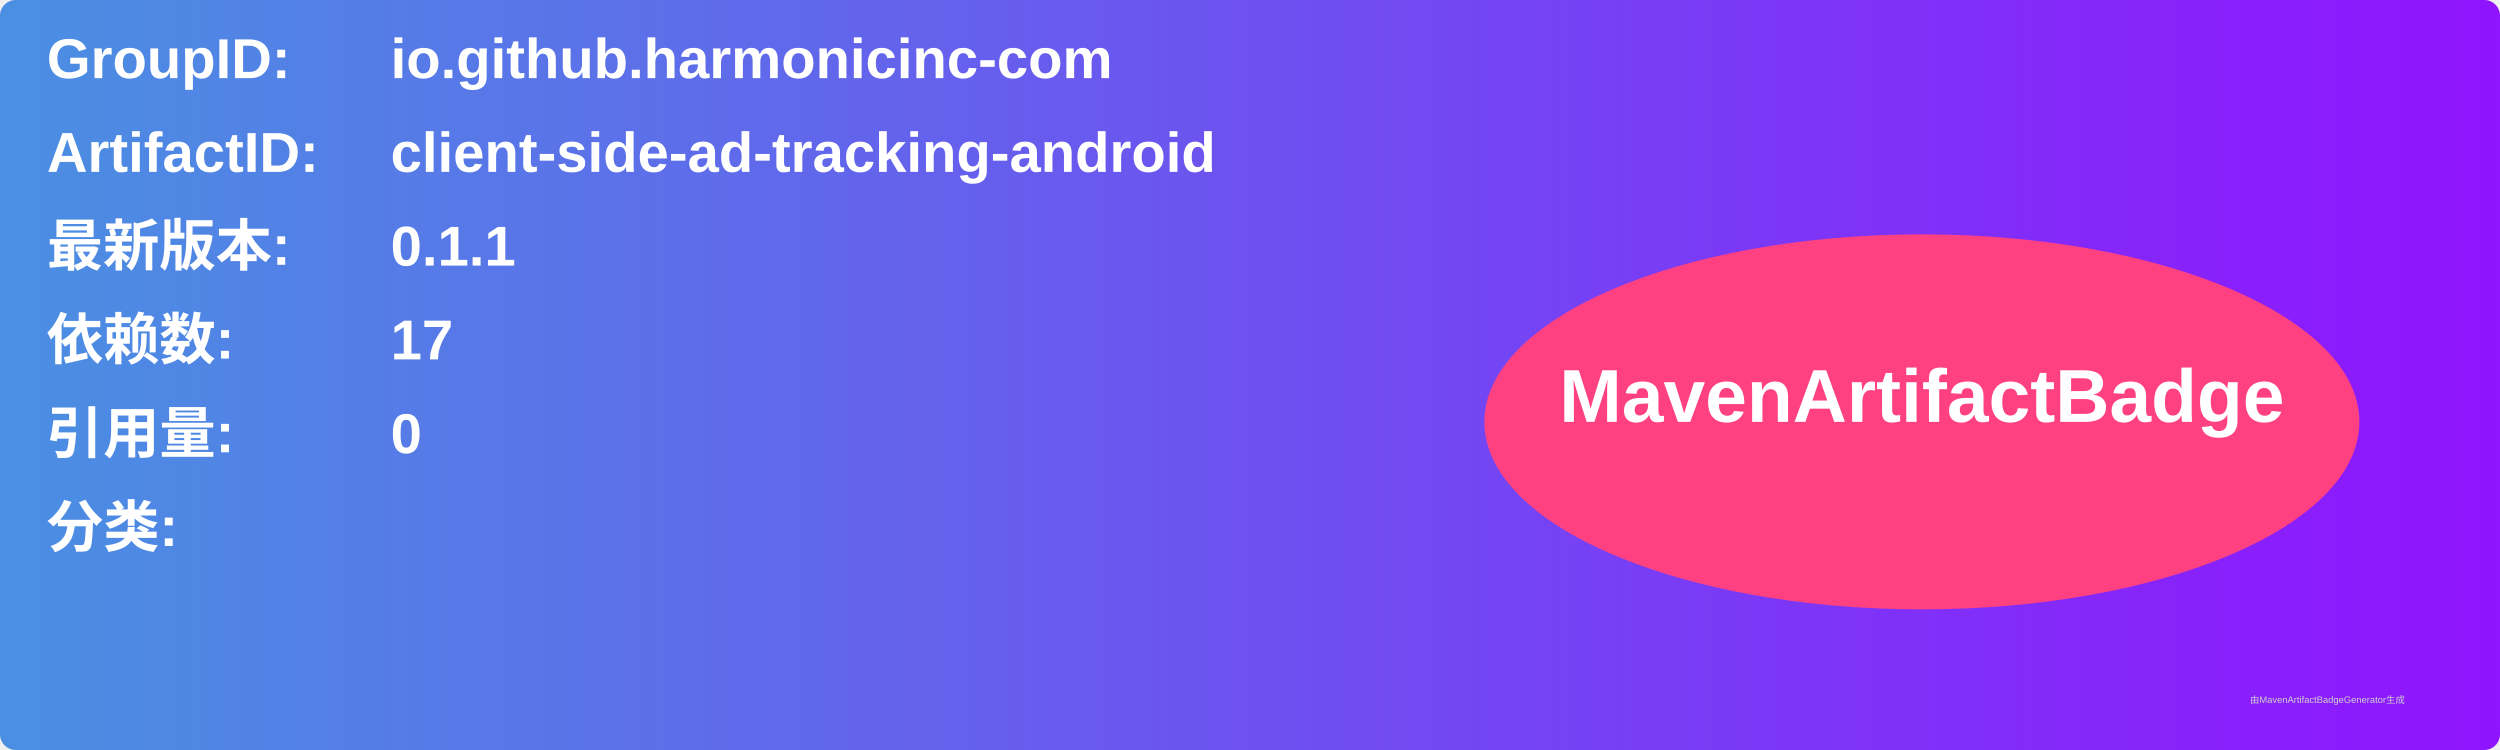
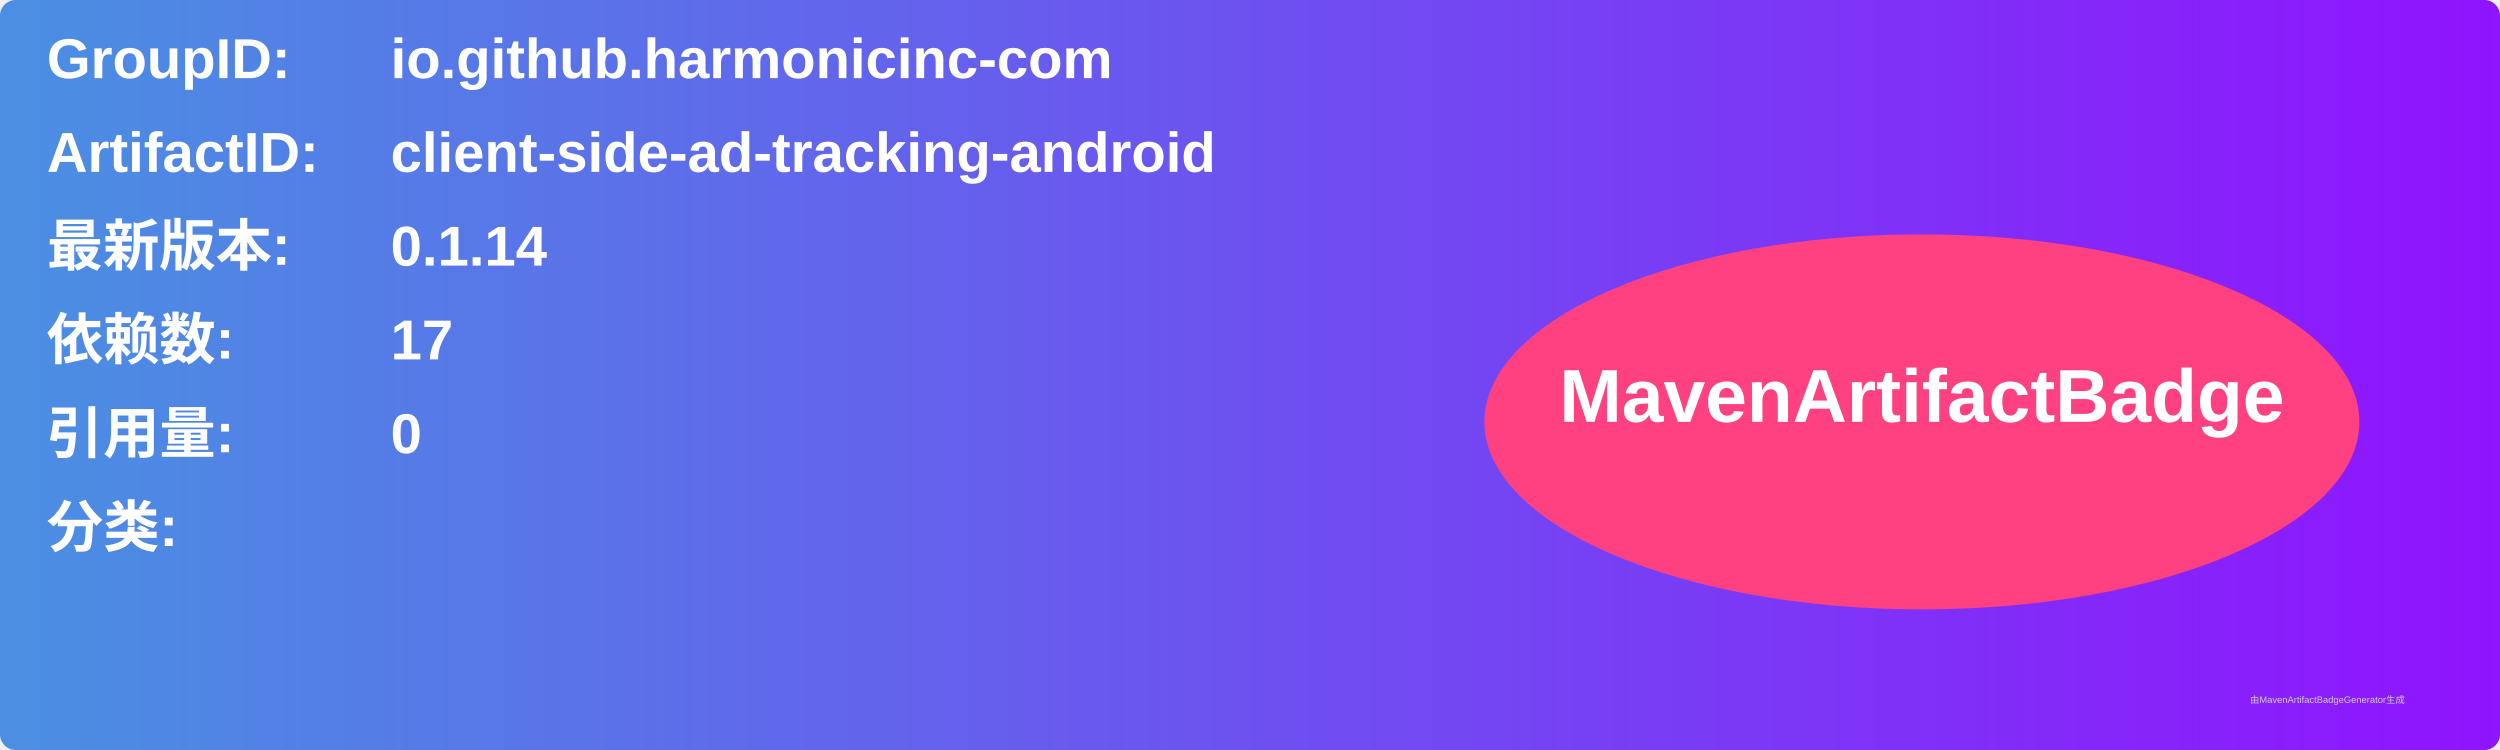
<svg xmlns="http://www.w3.org/2000/svg" width="800" height="240" viewBox="0 0 800 240">
  <linearGradient id="grad" x1="0%" y1="0%" x2="100%" y2="0%">
    <stop offset="0%" stop-color="#4a90e2" />
    <stop offset="100%" stop-color="#9013fe" />
  </linearGradient>
  <rect width="100%" height="100%" rx="5" ry="5" fill="url(#grad)" />
  <g transform="translate(15, 15)">
    <text x="0" y="10" font-family="Arial" font-size="18" fill="white" font-weight="bold" width="260">GroupID:</text>
    <text x="110" y="10" font-family="Arial" font-size="18" fill="white" font-weight="bold" width="460">io.github.harmonicinc-com</text>
    <text x="0" y="40" font-family="Arial" font-size="18" fill="white" font-weight="bold" width="260">ArtifactID:</text>
    <text x="110" y="40" font-family="Arial" font-size="18" fill="white" font-weight="bold" width="460">client-side-ad-tracking-android</text>
    <text x="0" y="70" font-family="Arial" font-size="18" fill="white" font-weight="bold">最新版本:</text>
    <text x="110" y="70" font-family="Arial" font-size="18" fill="white" font-weight="bold">
-       <tspan font-weight="bold">0.1.1</tspan>
+       <tspan font-weight="bold">0.1.14</tspan>
    </text>
    <text x="0" y="100" font-family="Arial" font-size="18" fill="white" font-weight="bold">依赖数: </text>
    <text x="110" y="100" font-family="Arial" font-size="18" fill="white">
      <tspan font-weight="bold">17</tspan>
    </text>
    <text x="0" y="130" font-family="Arial" font-size="18" fill="white" font-weight="bold">引用量: </text>
    <text x="110" y="130" font-family="Arial" font-size="18" fill="white">
      <tspan font-weight="bold">0</tspan>
    </text>
    <text x="0" y="160" font-family="Arial" font-size="18" fill="white" font-weight="bold">分类:</text>
    <text x="10" y="190" font-family="Arial" font-size="10" fill="white">
      <tspan font-weight="bold" />
    </text>
    <ellipse cx="600" cy="120" rx="140" ry="60" fill="#ff4081" />
    <text x="600" y="120" text-anchor="middle" font-family="Arial" font-size="24" fill="white" font-weight="bold">MavenArtifactBadge</text>
  </g>
  <text x="720" y="225" font-family="Arial" font-size="3" fill="#d0d0d0">由MavenArtifactBadgeGenerator生成</text>
</svg>
